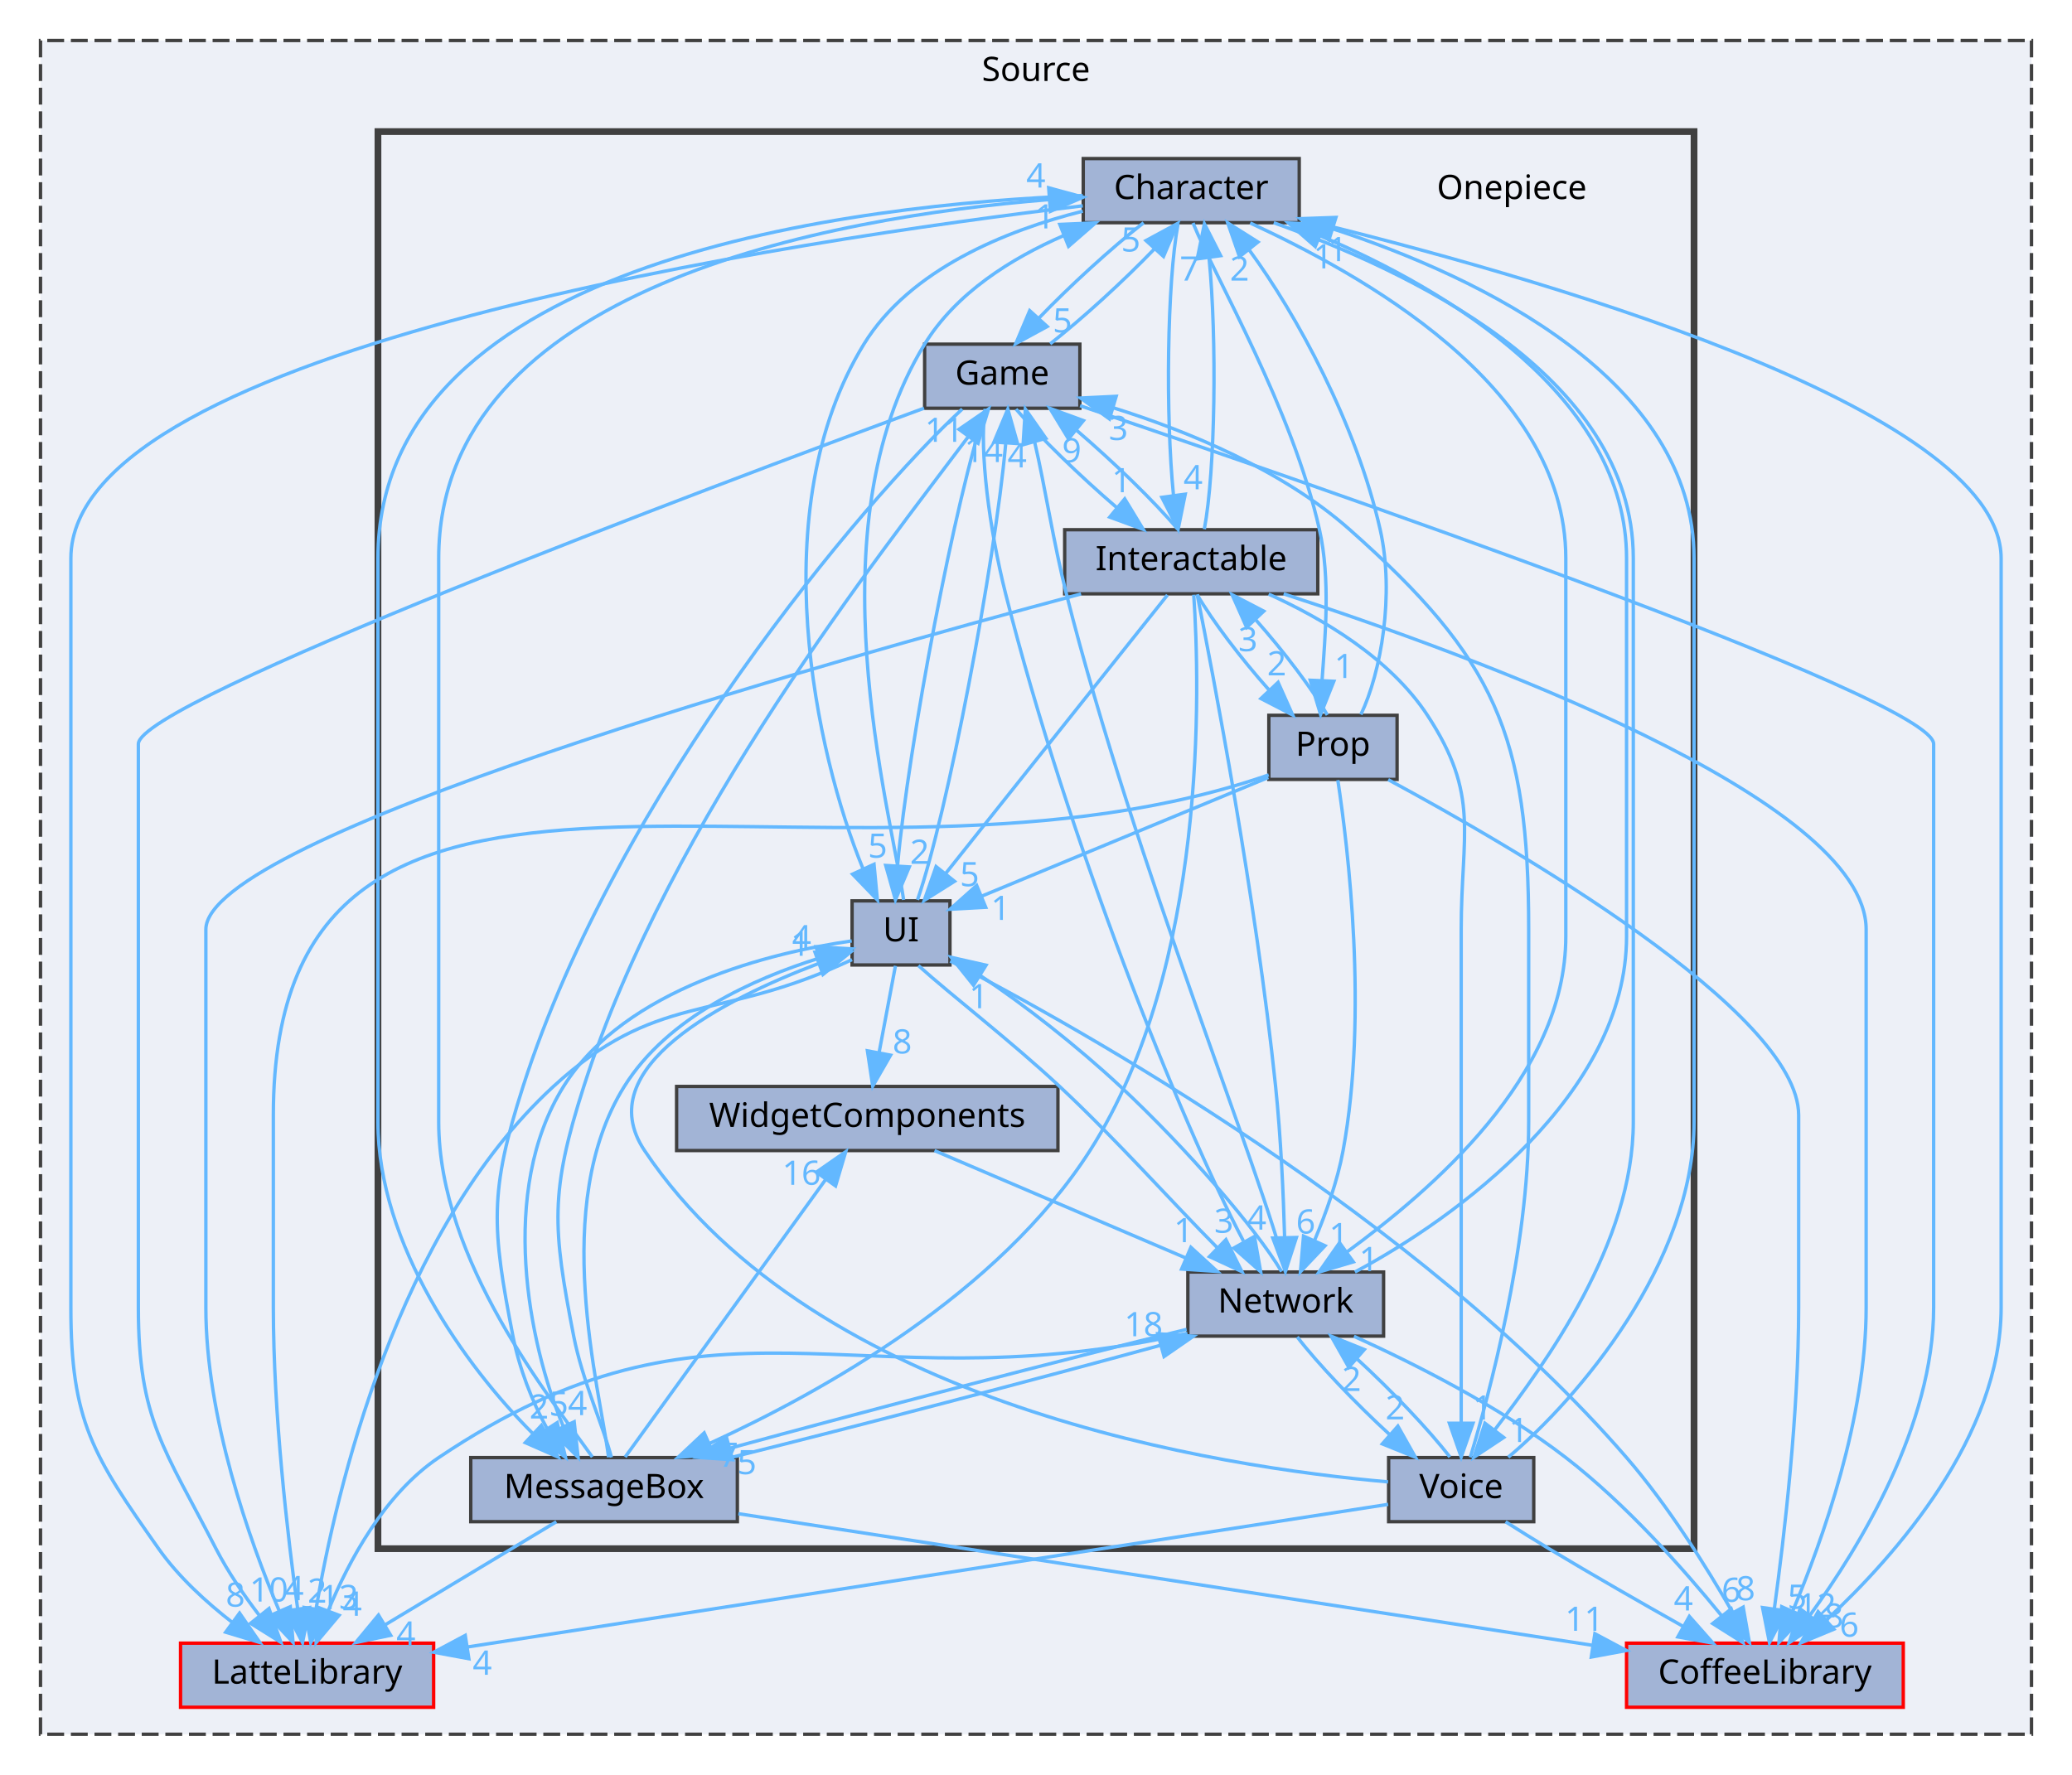
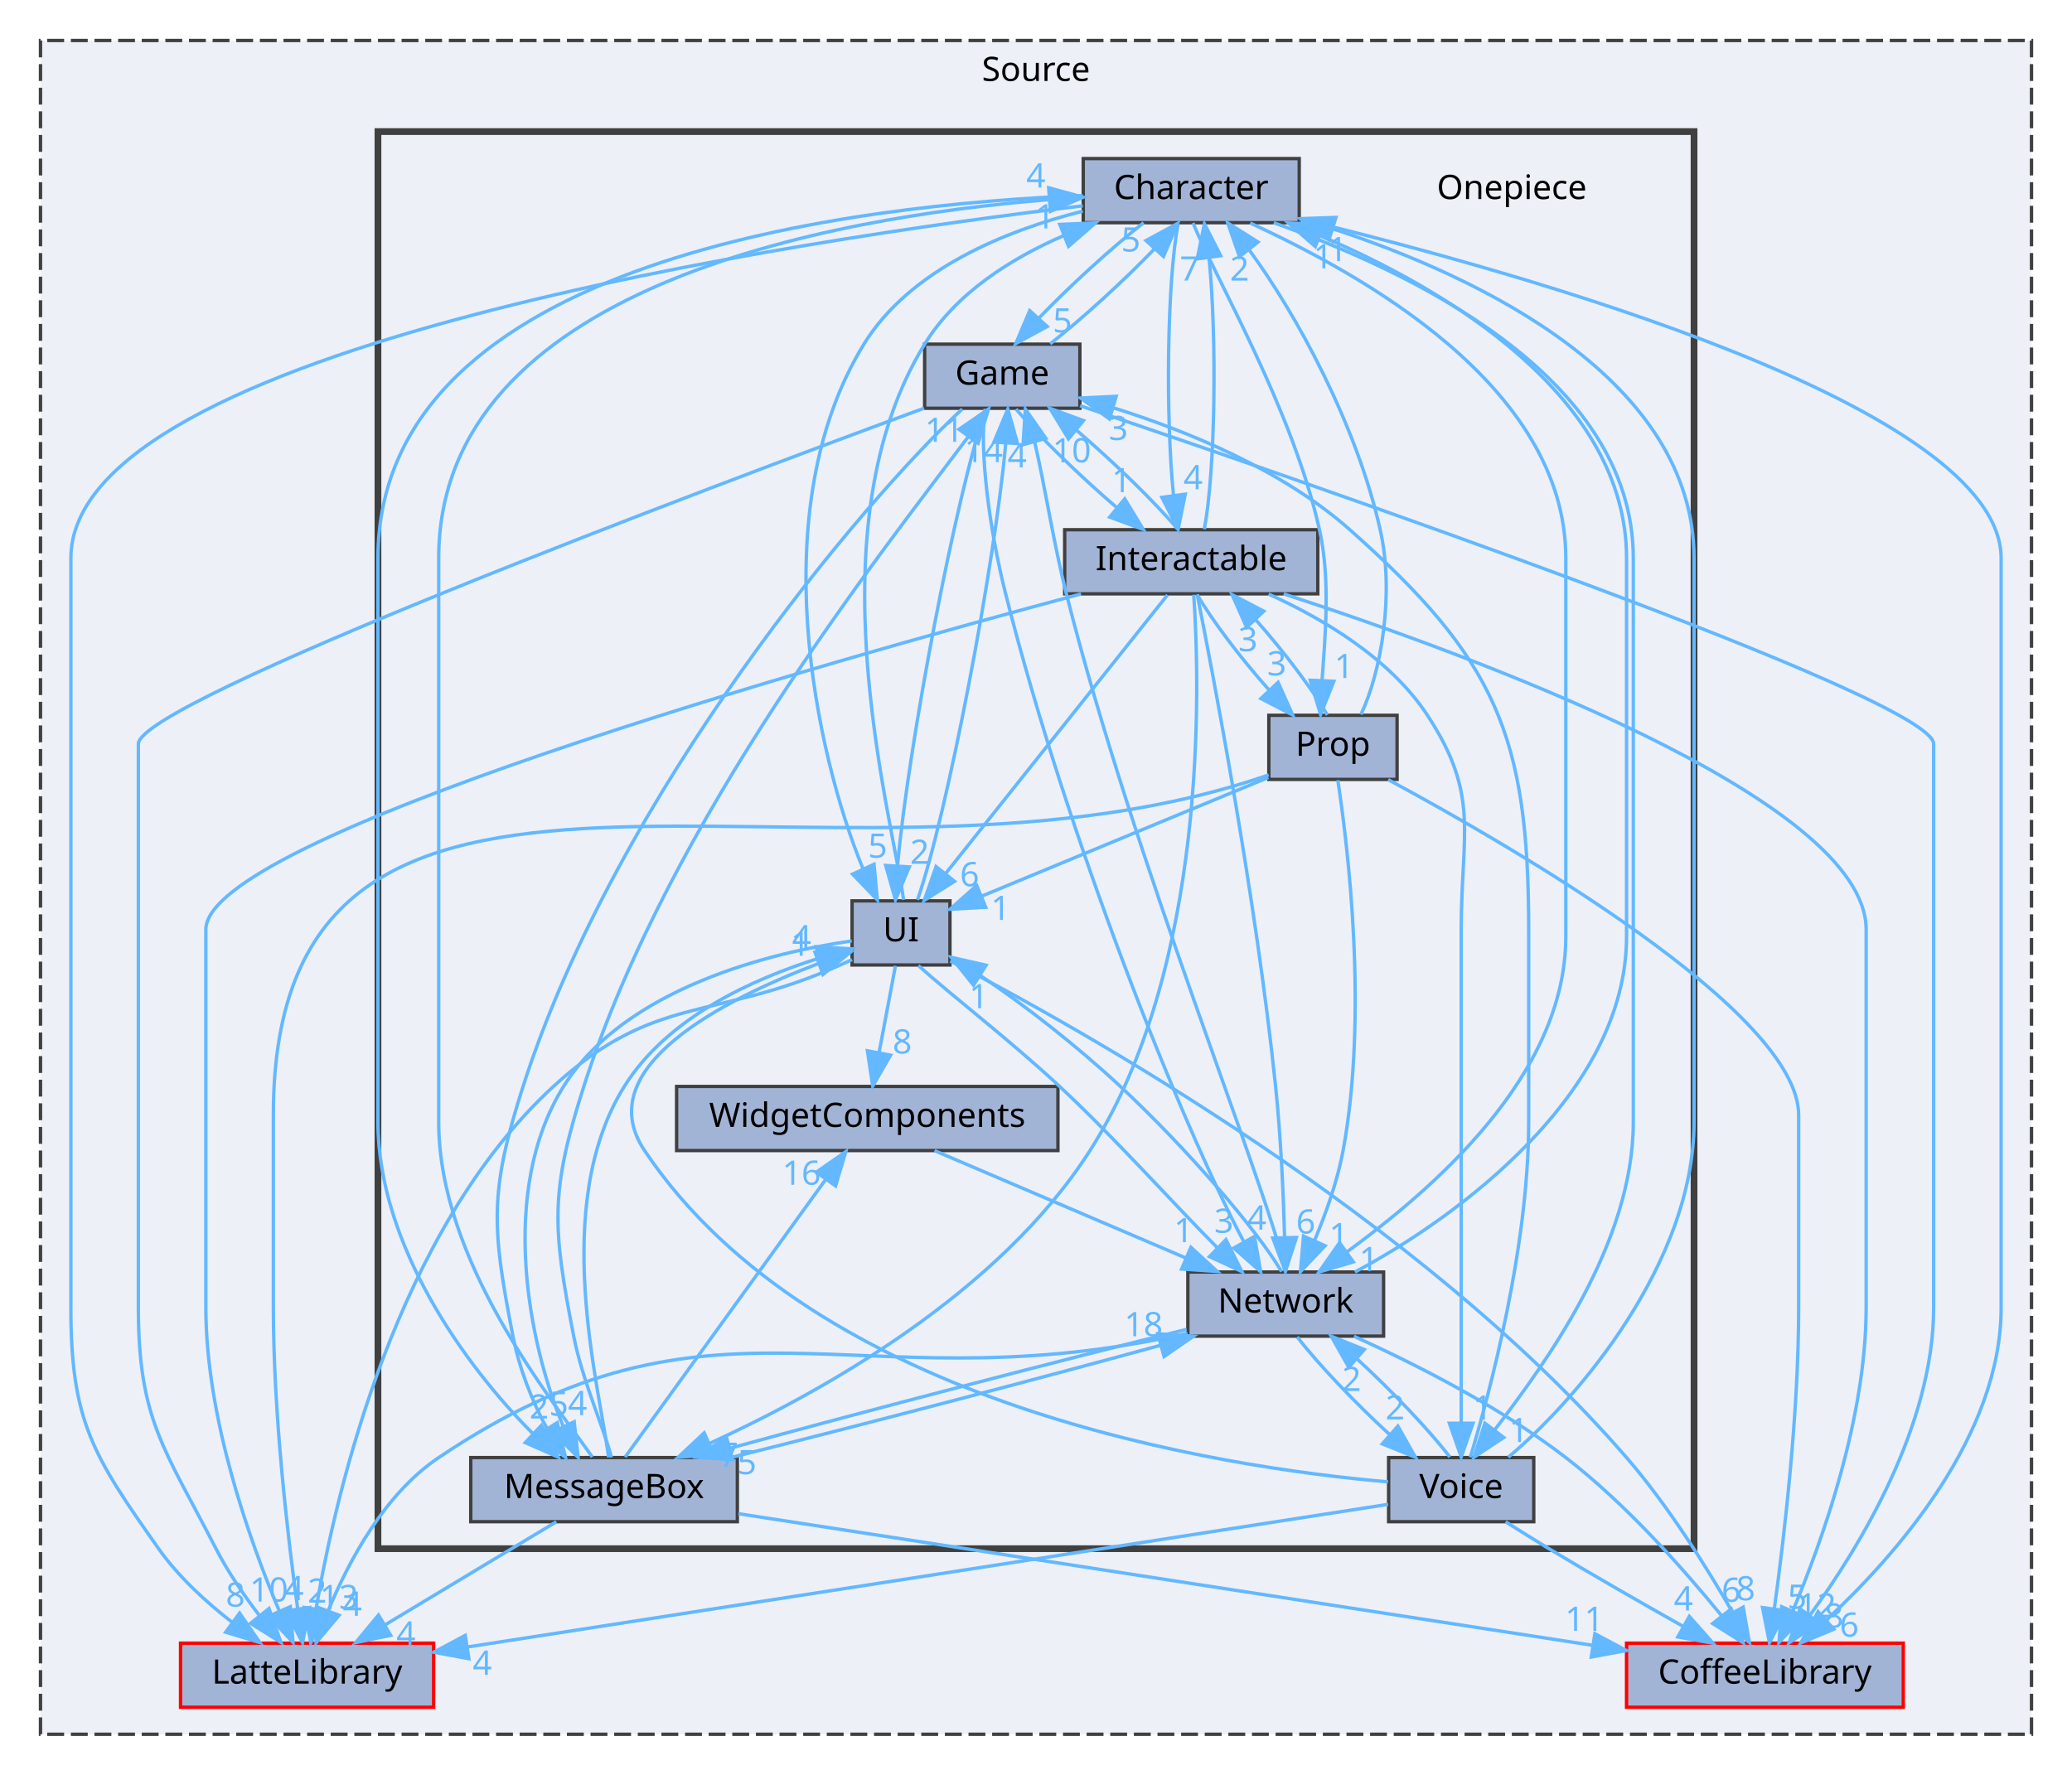
<svg xmlns="http://www.w3.org/2000/svg" xmlns:xlink="http://www.w3.org/1999/xlink" width="614pt" height="526pt" viewBox="0.00 0.00 614.00 526.00">
  <g id="graph0" class="graph" transform="scale(1 1) rotate(0) translate(4 522)">
    <g id="clust1" class="cluster">
      <g id="a_clust1">
        <a xlink:href="dir_74389ed8173ad57b461b9d623a1f3867.html" target="_top" xlink:title="Source">
          <polygon fill="#edf0f7" stroke="#404040" stroke-dasharray="5,2" points="8,-8 8,-510 598,-510 598,-8 8,-8" />
          <text text-anchor="middle" x="303" y="-498" font-family="Malgun Gothic" font-size="10.00">Source</text>
        </a>
      </g>
    </g>
    <g id="clust2" class="cluster">
      <g id="a_clust2">
        <a xlink:href="dir_86991fbdc3ffccad5ecdd4bba46f6ea3.html" target="_top">
          <polygon fill="#edf0f7" stroke="#404040" stroke-width="2" points="108,-63 108,-483 498,-483 498,-63 108,-63" />
        </a>
      </g>
    </g>
    <g id="node1" class="node">
      <g id="a_node1">
        <a xlink:href="dir_2270f6753238979635db772f09123181.html" target="_top" xlink:title="CoffeeLibrary">
          <polygon fill="#a2b4d6" stroke="red" points="560,-35 478,-35 478,-16 560,-16 560,-35" />
          <text text-anchor="middle" x="519" y="-23" font-family="Malgun Gothic" font-size="10.00">CoffeeLibrary</text>
        </a>
      </g>
    </g>
    <g id="node2" class="node">
      <g id="a_node2">
        <a xlink:href="dir_399370037b6f5ff6b0840148d18ec8d9.html" target="_top" xlink:title="LatteLibrary">
          <polygon fill="#a2b4d6" stroke="red" points="124.5,-35 49.5,-35 49.5,-16 124.5,-16 124.5,-35" />
          <text text-anchor="middle" x="87" y="-23" font-family="Malgun Gothic" font-size="10.00">LatteLibrary</text>
        </a>
      </g>
    </g>
    <g id="node3" class="node">
      <text text-anchor="middle" x="444" y="-463" font-family="Malgun Gothic" font-size="10.00">Onepiece</text>
    </g>
    <g id="node4" class="node">
      <g id="a_node4">
        <a xlink:href="dir_71a9f6b769ee24fe8598c19ea2d70480.html" target="_top" xlink:title="Character">
          <polygon fill="#a2b4d6" stroke="#404040" points="381,-475 317,-475 317,-456 381,-456 381,-475" />
          <text text-anchor="middle" x="349" y="-463" font-family="Malgun Gothic" font-size="10.00">Character</text>
        </a>
      </g>
    </g>
    <g id="edge2" class="edge">
      <g id="a_edge2">
        <a xlink:href="dir_000002_000003.html" target="_top">
          <path fill="none" stroke="#63b8ff" d="M381.37,-457.11C446.88,-441.2 589,-401.51 589,-356.5 589,-356.5 589,-356.5 589,-134.5 589,-96.43 557.99,-61.19 537.25,-41.89" />
          <polygon fill="#63b8ff" stroke="#63b8ff" points="539.42,-39.13 529.63,-35.07 534.75,-44.34 539.42,-39.13" />
        </a>
      </g>
      <g id="a_edge2-headlabel">
        <a xlink:href="dir_000002_000003.html" target="_top" xlink:title="6">
          <text text-anchor="middle" x="543.99" y="-36.91" font-family="Malgun Gothic" font-size="10.00" fill="#63b8ff">6</text>
        </a>
      </g>
    </g>
    <g id="edge6" class="edge">
      <g id="a_edge6">
        <a xlink:href="dir_000002_000009.html" target="_top">
          <path fill="none" stroke="#63b8ff" d="M316.86,-461C233.55,-451.05 17,-419.16 17,-356.5 17,-356.5 17,-356.5 17,-134.5 17,-100.69 23.53,-90.65 43,-63 48.88,-54.66 57.13,-47.13 64.9,-41.1" />
          <polygon fill="#63b8ff" stroke="#63b8ff" points="66.99,-43.91 73.01,-35.19 62.87,-38.25 66.99,-43.91" />
        </a>
      </g>
      <g id="a_edge6-headlabel">
        <a xlink:href="dir_000002_000009.html" target="_top" xlink:title="8">
          <text text-anchor="middle" x="65.76" y="-45.82" font-family="Malgun Gothic" font-size="10.00" fill="#63b8ff">8</text>
        </a>
      </g>
    </g>
    <g id="node5" class="node">
      <g id="a_node5">
        <a xlink:href="dir_7fb5e64dcba5cad56d11a2ce531d1e7a.html" target="_top" xlink:title="Game">
          <polygon fill="#a2b4d6" stroke="#404040" points="316,-420 270,-420 270,-401 316,-401 316,-420" />
          <text text-anchor="middle" x="293" y="-408" font-family="Malgun Gothic" font-size="10.00">Game</text>
        </a>
      </g>
    </g>
    <g id="edge4" class="edge">
      <g id="a_edge4">
        <a xlink:href="dir_000002_000007.html" target="_top">
          <path fill="none" stroke="#63b8ff" d="M334.89,-455.98C325.18,-448.38 312.8,-437.04 303.85,-427.71" />
          <polygon fill="#63b8ff" stroke="#63b8ff" points="306.32,-425.23 297.01,-420.17 301.14,-429.93 306.32,-425.23" />
        </a>
      </g>
      <g id="a_edge4-headlabel">
        <a xlink:href="dir_000002_000007.html" target="_top" xlink:title="5">
          <text text-anchor="middle" x="310.84" y="-423.48" font-family="Malgun Gothic" font-size="10.00" fill="#63b8ff">5</text>
        </a>
      </g>
    </g>
    <g id="node6" class="node">
      <g id="a_node6">
        <a xlink:href="dir_b7459e4428712e32d7c860db6e401a05.html" target="_top" xlink:title="Interactable">
          <polygon fill="#a2b4d6" stroke="#404040" points="386.5,-365 311.5,-365 311.5,-346 386.5,-346 386.5,-365" />
          <text text-anchor="middle" x="349" y="-353" font-family="Malgun Gothic" font-size="10.00">Interactable</text>
        </a>
      </g>
    </g>
    <g id="edge8" class="edge">
      <g id="a_edge8">
        <a xlink:href="dir_000002_000008.html" target="_top">
          <path fill="none" stroke="#63b8ff" d="M345.09,-455.66C341.83,-438.17 341.38,-398.8 343.74,-375.27" />
          <polygon fill="#63b8ff" stroke="#63b8ff" points="347.23,-375.54 345.12,-365.16 340.3,-374.59 347.23,-375.54" />
        </a>
      </g>
      <g id="a_edge8-headlabel">
        <a xlink:href="dir_000002_000008.html" target="_top" xlink:title="4">
          <text text-anchor="middle" x="349.56" y="-376.99" font-family="Malgun Gothic" font-size="10.00" fill="#63b8ff">4</text>
        </a>
      </g>
    </g>
    <g id="node7" class="node">
      <g id="a_node7">
        <a xlink:href="dir_47ae9c23f27029060c39af29b069b73d.html" target="_top" xlink:title="MessageBox">
          <polygon fill="#a2b4d6" stroke="#404040" points="214.5,-90 135.5,-90 135.5,-71 214.5,-71 214.5,-90" />
          <text text-anchor="middle" x="175" y="-78" font-family="Malgun Gothic" font-size="10.00">MessageBox</text>
        </a>
      </g>
    </g>
    <g id="edge5" class="edge">
      <g id="a_edge5">
        <a xlink:href="dir_000002_000011.html" target="_top">
          <path fill="none" stroke="#63b8ff" d="M316.83,-464.05C251.02,-461.45 108,-445.8 108,-356.5 108,-356.5 108,-356.5 108,-189.5 108,-153.05 133.96,-117.03 153.84,-97.18" />
          <polygon fill="#63b8ff" stroke="#63b8ff" points="156.43,-99.55 161.36,-90.17 151.66,-94.43 156.43,-99.55" />
        </a>
      </g>
      <g id="a_edge5-headlabel">
        <a xlink:href="dir_000002_000011.html" target="_top" xlink:title="2">
          <text text-anchor="middle" x="155.74" y="-101.58" font-family="Malgun Gothic" font-size="10.00" fill="#63b8ff">2</text>
        </a>
      </g>
    </g>
    <g id="node8" class="node">
      <g id="a_node8">
        <a xlink:href="dir_db6231b890a14ef22abfc7e4cac87d3d.html" target="_top" xlink:title="Network">
          <polygon fill="#a2b4d6" stroke="#404040" points="406,-145 348,-145 348,-126 406,-126 406,-145" />
          <text text-anchor="middle" x="377" y="-133" font-family="Malgun Gothic" font-size="10.00">Network</text>
        </a>
      </g>
    </g>
    <g id="edge9" class="edge">
      <g id="a_edge9">
        <a xlink:href="dir_000002_000012.html" target="_top">
          <path fill="none" stroke="#63b8ff" d="M366.48,-455.91C398.01,-441.3 460,-408.07 460,-356.5 460,-356.5 460,-356.5 460,-244.5 460,-202.82 419.8,-169.05 395.15,-150.95" />
          <polygon fill="#63b8ff" stroke="#63b8ff" points="397.03,-148 386.87,-145 392.95,-153.68 397.03,-148" />
        </a>
      </g>
      <g id="a_edge9-headlabel">
        <a xlink:href="dir_000002_000012.html" target="_top" xlink:title="1">
          <text text-anchor="middle" x="401.61" y="-145.29" font-family="Malgun Gothic" font-size="10.00" fill="#63b8ff">1</text>
        </a>
      </g>
    </g>
    <g id="node9" class="node">
      <g id="a_node9">
        <a xlink:href="dir_2268d321c547a1269f0f0801cfba1f77.html" target="_top" xlink:title="Prop">
          <polygon fill="#a2b4d6" stroke="#404040" points="410,-310 372,-310 372,-291 410,-291 410,-310" />
          <text text-anchor="middle" x="391" y="-298" font-family="Malgun Gothic" font-size="10.00">Prop</text>
        </a>
      </g>
    </g>
    <g id="edge7" class="edge">
      <g id="a_edge7">
        <a xlink:href="dir_000002_000030.html" target="_top">
          <path fill="none" stroke="#63b8ff" d="M349.53,-455.92C356.31,-439.26 378.93,-400.98 387,-365 390.3,-350.29 388.67,-333.25 387.78,-320.53" />
          <polygon fill="#63b8ff" stroke="#63b8ff" points="391.26,-320.08 387.33,-310.24 384.27,-320.39 391.26,-320.08" />
        </a>
      </g>
      <g id="a_edge7-headlabel">
        <a xlink:href="dir_000002_000030.html" target="_top" xlink:title="1">
          <text text-anchor="middle" x="394.26" y="-321.05" font-family="Malgun Gothic" font-size="10.00" fill="#63b8ff">1</text>
        </a>
      </g>
    </g>
    <g id="node10" class="node">
      <g id="a_node10">
        <a xlink:href="dir_55b064ed9f704d76d3805f2fda876350.html" target="_top" xlink:title="UI">
          <polygon fill="#a2b4d6" stroke="#404040" points="277.5,-255 248.5,-255 248.5,-236 277.5,-236 277.5,-255" />
          <text text-anchor="middle" x="263" y="-243" font-family="Malgun Gothic" font-size="10.00">UI</text>
        </a>
      </g>
    </g>
    <g id="edge1" class="edge">
      <g id="a_edge1">
        <a xlink:href="dir_000002_000049.html" target="_top">
          <path fill="none" stroke="#63b8ff" d="M316.86,-459.41C294.1,-453.7 265.63,-442.17 252,-420 221.82,-370.91 237.86,-298.31 251.65,-264.74" />
          <polygon fill="#63b8ff" stroke="#63b8ff" points="255,-265.84 255.99,-255.29 248.64,-262.92 255,-265.84" />
        </a>
      </g>
      <g id="a_edge1-headlabel">
        <a xlink:href="dir_000002_000049.html" target="_top" xlink:title="5">
          <text text-anchor="middle" x="256.08" y="-267.79" font-family="Malgun Gothic" font-size="10.00" fill="#63b8ff">5</text>
        </a>
      </g>
    </g>
    <g id="node11" class="node">
      <g id="a_node11">
        <a xlink:href="dir_73ed0ee482f9021ceb3f842221665267.html" target="_top" xlink:title="Voice">
          <polygon fill="#a2b4d6" stroke="#404040" points="450.5,-90 407.5,-90 407.5,-71 450.5,-71 450.5,-90" />
          <text text-anchor="middle" x="429" y="-78" font-family="Malgun Gothic" font-size="10.00">Voice</text>
        </a>
      </g>
    </g>
    <g id="edge3" class="edge">
      <g id="a_edge3">
        <a xlink:href="dir_000002_000050.html" target="_top">
          <path fill="none" stroke="#63b8ff" d="M373.45,-455.98C411.55,-442.36 480,-411.45 480,-356.5 480,-356.5 480,-356.5 480,-189.5 480,-153.42 454.09,-118.12 438.88,-98.15" />
          <polygon fill="#63b8ff" stroke="#63b8ff" points="441.6,-95.96 432.77,-90.11 436.03,-100.19 441.6,-95.96" />
        </a>
      </g>
      <g id="a_edge3-headlabel">
        <a xlink:href="dir_000002_000050.html" target="_top" xlink:title="1">
          <text text-anchor="middle" x="446.04" y="-94.61" font-family="Malgun Gothic" font-size="10.00" fill="#63b8ff">1</text>
        </a>
      </g>
    </g>
    <g id="edge12" class="edge">
      <g id="a_edge12">
        <a xlink:href="dir_000007_000003.html" target="_top">
          <path fill="none" stroke="#63b8ff" d="M316.06,-401.76C382.39,-379.33 569,-315.04 569,-301.5 569,-301.5 569,-301.5 569,-134.5 569,-99.56 547.18,-63.66 532.37,-43.31" />
          <polygon fill="#63b8ff" stroke="#63b8ff" points="534.99,-40.97 526.16,-35.11 529.41,-45.2 534.99,-40.97" />
        </a>
      </g>
      <g id="a_edge12-headlabel">
        <a xlink:href="dir_000007_000003.html" target="_top" xlink:title="8">
          <text text-anchor="middle" x="539.43" y="-39.62" font-family="Malgun Gothic" font-size="10.00" fill="#63b8ff">8</text>
        </a>
      </g>
    </g>
    <g id="edge11" class="edge">
      <g id="a_edge11">
        <a xlink:href="dir_000007_000009.html" target="_top">
          <path fill="none" stroke="#63b8ff" d="M269.83,-401.02C206.81,-377.81 37,-314.07 37,-301.5 37,-301.5 37,-301.5 37,-134.5 37,-101.12 44.76,-92.7 60,-63 63.53,-56.12 68.32,-49.15 72.88,-43.18" />
          <polygon fill="#63b8ff" stroke="#63b8ff" points="75.71,-45.25 79.24,-35.25 70.25,-40.87 75.71,-45.25" />
        </a>
      </g>
      <g id="a_edge11-headlabel">
        <a xlink:href="dir_000007_000009.html" target="_top" xlink:title="10">
          <text text-anchor="middle" x="75.68" y="-47.33" font-family="Malgun Gothic" font-size="10.00" fill="#63b8ff">10</text>
        </a>
      </g>
    </g>
    <g id="edge13" class="edge">
      <g id="a_edge13">
        <a xlink:href="dir_000007_000002.html" target="_top">
          <path fill="none" stroke="#63b8ff" d="M307.21,-420.09C316.88,-427.68 329.18,-438.95 338.1,-448.24" />
          <polygon fill="#63b8ff" stroke="#63b8ff" points="335.6,-450.7 344.92,-455.75 340.79,-445.99 335.6,-450.7" />
        </a>
      </g>
      <g id="a_edge13-headlabel">
        <a xlink:href="dir_000007_000002.html" target="_top" xlink:title="5">
          <text text-anchor="middle" x="331.09" y="-447.45" font-family="Malgun Gothic" font-size="10.00" fill="#63b8ff">5</text>
        </a>
      </g>
    </g>
    <g id="edge10" class="edge">
      <g id="a_edge10">
        <a xlink:href="dir_000007_000008.html" target="_top">
          <path fill="none" stroke="#63b8ff" d="M297.08,-400.75C303.77,-392.8 316.01,-380.91 327.06,-371.45" />
          <polygon fill="#63b8ff" stroke="#63b8ff" points="329.29,-374.14 334.79,-365.09 324.85,-368.74 329.29,-374.14" />
        </a>
      </g>
      <g id="a_edge10-headlabel">
        <a xlink:href="dir_000007_000008.html" target="_top" xlink:title="1">
          <text text-anchor="middle" x="328.32" y="-376.12" font-family="Malgun Gothic" font-size="10.00" fill="#63b8ff">1</text>
        </a>
      </g>
    </g>
    <g id="edge14" class="edge">
      <g id="a_edge14">
        <a xlink:href="dir_000007_000011.html" target="_top">
          <path fill="none" stroke="#63b8ff" d="M281.14,-400.77C251.79,-373.57 178.87,-286.98 151,-200 140.96,-168.65 141.71,-158.31 148,-126 149.83,-116.59 153.65,-106.66 158.12,-98.57" />
          <polygon fill="#63b8ff" stroke="#63b8ff" points="161.12,-100.36 163.58,-90.06 155.23,-96.58 161.12,-100.36" />
        </a>
      </g>
      <g id="a_edge14-headlabel">
        <a xlink:href="dir_000007_000011.html" target="_top" xlink:title="5">
          <text text-anchor="middle" x="161.57" y="-102.42" font-family="Malgun Gothic" font-size="10.00" fill="#63b8ff">5</text>
        </a>
      </g>
    </g>
    <g id="edge16" class="edge">
      <g id="a_edge16">
        <a xlink:href="dir_000007_000012.html" target="_top">
          <path fill="none" stroke="#63b8ff" d="M287.89,-400.77C286.2,-388.44 289.13,-365.26 294,-346 312.43,-273.16 345.65,-189.89 364.45,-154.22" />
          <polygon fill="#63b8ff" stroke="#63b8ff" points="367.73,-155.54 369.57,-145.1 361.62,-152.11 367.73,-155.54" />
        </a>
      </g>
      <g id="a_edge16-headlabel">
        <a xlink:href="dir_000007_000012.html" target="_top" xlink:title="4">
          <text text-anchor="middle" x="368.44" y="-157.56" font-family="Malgun Gothic" font-size="10.00" fill="#63b8ff">4</text>
        </a>
      </g>
    </g>
    <g id="edge15" class="edge">
      <g id="a_edge15">
        <a xlink:href="dir_000007_000049.html" target="_top">
          <path fill="none" stroke="#63b8ff" d="M288.12,-400.74C279.27,-375.31 265.18,-301.08 261.99,-265.69" />
          <polygon fill="#63b8ff" stroke="#63b8ff" points="265.46,-265.07 261.35,-255.31 258.47,-265.5 265.46,-265.07" />
        </a>
      </g>
      <g id="a_edge15-headlabel">
        <a xlink:href="dir_000007_000049.html" target="_top" xlink:title="2">
          <text text-anchor="middle" x="268.52" y="-265.99" font-family="Malgun Gothic" font-size="10.00" fill="#63b8ff">2</text>
        </a>
      </g>
    </g>
    <g id="edge18" class="edge">
      <g id="a_edge18">
        <a xlink:href="dir_000008_000003.html" target="_top">
          <path fill="none" stroke="#63b8ff" d="M376.39,-345.99C431.16,-328.15 549,-285.27 549,-246.5 549,-246.5 549,-246.5 549,-134.5 549,-101.87 536.13,-65.65 527.25,-44.55" />
          <polygon fill="#63b8ff" stroke="#63b8ff" points="530.39,-42.99 523.17,-35.23 523.98,-45.8 530.39,-42.99" />
        </a>
      </g>
      <g id="a_edge18-headlabel">
        <a xlink:href="dir_000008_000003.html" target="_top" xlink:title="12">
          <text text-anchor="middle" x="534.43" y="-42.64" font-family="Malgun Gothic" font-size="10.00" fill="#63b8ff">12</text>
        </a>
      </g>
    </g>
    <g id="edge23" class="edge">
      <g id="a_edge23">
        <a xlink:href="dir_000008_000009.html" target="_top">
          <path fill="none" stroke="#63b8ff" d="M316.35,-345.98C240.16,-325.64 57,-273.9 57,-246.5 57,-246.5 57,-246.5 57,-134.5 57,-101.87 69.87,-65.65 78.75,-44.55" />
          <polygon fill="#63b8ff" stroke="#63b8ff" points="82.02,-45.8 82.83,-35.23 75.61,-42.99 82.02,-45.8" />
        </a>
      </g>
      <g id="a_edge23-headlabel">
        <a xlink:href="dir_000008_000009.html" target="_top" xlink:title="4">
          <text text-anchor="middle" x="83.18" y="-47.73" font-family="Malgun Gothic" font-size="10.00" fill="#63b8ff">4</text>
        </a>
      </g>
    </g>
    <g id="edge17" class="edge">
      <g id="a_edge17">
        <a xlink:href="dir_000008_000002.html" target="_top">
          <path fill="none" stroke="#63b8ff" d="M352.88,-365.16C356.16,-382.5 356.63,-421.84 354.29,-445.48" />
          <polygon fill="#63b8ff" stroke="#63b8ff" points="350.78,-445.28 352.91,-455.66 357.72,-446.22 350.78,-445.28" />
        </a>
      </g>
      <g id="a_edge17-headlabel">
        <a xlink:href="dir_000008_000002.html" target="_top" xlink:title="7">
          <text text-anchor="middle" x="348.45" y="-438.84" font-family="Malgun Gothic" font-size="10.00" fill="#63b8ff">7</text>
        </a>
      </g>
    </g>
    <g id="edge20" class="edge">
      <g id="a_edge20">
        <a xlink:href="dir_000008_000007.html" target="_top">
          <path fill="none" stroke="#63b8ff" d="M344.99,-365.17C338.3,-373.13 325.98,-385.11 314.88,-394.6" />
          <polygon fill="#63b8ff" stroke="#63b8ff" points="312.62,-391.93 307.11,-400.98 317.06,-397.34 312.62,-391.93" />
        </a>
      </g>
      <g id="a_edge20-headlabel">
-         <a xlink:href="dir_000008_000007.html" target="_top" xlink:title="9">
-           <text text-anchor="middle" x="313.59" y="-384.96" font-family="Malgun Gothic" font-size="10.00" fill="#63b8ff">9</text>
+         <a xlink:href="dir_000008_000007.html" target="_top" xlink:title="10">
+           <text text-anchor="middle" x="313.59" y="-384.96" font-family="Malgun Gothic" font-size="10.00" fill="#63b8ff">10</text>
        </a>
      </g>
    </g>
    <g id="edge25" class="edge">
      <g id="a_edge25">
        <a xlink:href="dir_000008_000011.html" target="_top">
          <path fill="none" stroke="#63b8ff" d="M349.74,-345.73C351.57,-318.76 353.9,-235.61 319,-181 291.97,-138.7 239.86,-109.56 206.3,-94.21" />
          <polygon fill="#63b8ff" stroke="#63b8ff" points="207.5,-90.92 196.94,-90.07 204.67,-97.32 207.5,-90.92" />
        </a>
      </g>
      <g id="a_edge25-headlabel">
        <a xlink:href="dir_000008_000011.html" target="_top" xlink:title="7">
          <text text-anchor="middle" x="211.94" y="-87.28" font-family="Malgun Gothic" font-size="10.00" fill="#63b8ff">7</text>
        </a>
      </g>
    </g>
    <g id="edge19" class="edge">
      <g id="a_edge19">
        <a xlink:href="dir_000008_000012.html" target="_top">
          <path fill="none" stroke="#63b8ff" d="M350.76,-345.83C355.42,-322.43 368.17,-255.94 374,-200 375.56,-185.04 376.31,-168.01 376.67,-155.36" />
          <polygon fill="#63b8ff" stroke="#63b8ff" points="380.17,-155.23 376.9,-145.15 373.17,-155.07 380.17,-155.23" />
        </a>
      </g>
      <g id="a_edge19-headlabel">
        <a xlink:href="dir_000008_000012.html" target="_top" xlink:title="6">
          <text text-anchor="middle" x="382.93" y="-156.39" font-family="Malgun Gothic" font-size="10.00" fill="#63b8ff">6</text>
        </a>
      </g>
    </g>
    <g id="edge22" class="edge">
      <g id="a_edge22">
        <a xlink:href="dir_000008_000030.html" target="_top">
          <path fill="none" stroke="#63b8ff" d="M350.77,-345.75C355.18,-338.11 363.76,-326.82 372.01,-317.56" />
          <polygon fill="#63b8ff" stroke="#63b8ff" points="374.74,-319.76 379.06,-310.09 369.65,-314.96 374.74,-319.76" />
        </a>
      </g>
      <g id="a_edge22-headlabel">
-         <a xlink:href="dir_000008_000030.html" target="_top" xlink:title="2">
-           <text text-anchor="middle" x="374.34" y="-321.83" font-family="Malgun Gothic" font-size="10.00" fill="#63b8ff">2</text>
+         <a xlink:href="dir_000008_000030.html" target="_top" xlink:title="3">
+           <text text-anchor="middle" x="374.34" y="-321.83" font-family="Malgun Gothic" font-size="10.00" fill="#63b8ff">3</text>
        </a>
      </g>
    </g>
    <g id="edge24" class="edge">
      <g id="a_edge24">
        <a xlink:href="dir_000008_000049.html" target="_top">
          <path fill="none" stroke="#63b8ff" d="M341.96,-345.66C327.59,-327.61 294.67,-286.28 276.2,-263.08" />
          <polygon fill="#63b8ff" stroke="#63b8ff" points="278.86,-260.8 269.89,-255.16 273.39,-265.16 278.86,-260.8" />
        </a>
      </g>
      <g id="a_edge24-headlabel">
-         <a xlink:href="dir_000008_000049.html" target="_top" xlink:title="5">
-           <text text-anchor="middle" x="283.32" y="-259.34" font-family="Malgun Gothic" font-size="10.00" fill="#63b8ff">5</text>
+         <a xlink:href="dir_000008_000049.html" target="_top" xlink:title="6">
+           <text text-anchor="middle" x="283.32" y="-259.34" font-family="Malgun Gothic" font-size="10.00" fill="#63b8ff">6</text>
        </a>
      </g>
    </g>
    <g id="edge21" class="edge">
      <g id="a_edge21">
        <a xlink:href="dir_000008_000050.html" target="_top">
          <path fill="none" stroke="#63b8ff" d="M371.95,-345.91C387.76,-338.76 407.87,-326.98 419,-310 434.67,-286.11 429,-275.07 429,-246.5 429,-246.5 429,-246.5 429,-189.5 429,-158.19 429,-121.77 429,-100.23" />
          <polygon fill="#63b8ff" stroke="#63b8ff" points="432.5,-100.18 429,-90.18 425.5,-100.18 432.5,-100.18" />
        </a>
      </g>
      <g id="a_edge21-headlabel">
        <a xlink:href="dir_000008_000050.html" target="_top" xlink:title="1">
          <text text-anchor="middle" x="435.34" y="-101.27" font-family="Malgun Gothic" font-size="10.00" fill="#63b8ff">1</text>
        </a>
      </g>
    </g>
    <g id="edge27" class="edge">
      <g id="a_edge27">
        <a xlink:href="dir_000011_000003.html" target="_top">
          <path fill="none" stroke="#63b8ff" d="M214.8,-73.37C277.38,-63.73 398.75,-45.03 467.76,-34.39" />
          <polygon fill="#63b8ff" stroke="#63b8ff" points="468.61,-37.8 477.96,-32.82 467.55,-30.89 468.61,-37.8" />
        </a>
      </g>
      <g id="a_edge27-headlabel">
        <a xlink:href="dir_000011_000003.html" target="_top" xlink:title="11">
          <text text-anchor="middle" x="465.49" y="-38.66" font-family="Malgun Gothic" font-size="10.00" fill="#63b8ff">11</text>
        </a>
      </g>
    </g>
    <g id="edge32" class="edge">
      <g id="a_edge32">
        <a xlink:href="dir_000011_000009.html" target="_top">
          <path fill="none" stroke="#63b8ff" d="M160.86,-70.98C147.21,-62.77 126.31,-50.18 110.22,-40.49" />
          <polygon fill="#63b8ff" stroke="#63b8ff" points="111.77,-37.33 101.4,-35.17 108.16,-43.33 111.77,-37.33" />
        </a>
      </g>
      <g id="a_edge32-headlabel">
        <a xlink:href="dir_000011_000009.html" target="_top" xlink:title="4">
          <text text-anchor="middle" x="116.31" y="-34.25" font-family="Malgun Gothic" font-size="10.00" fill="#63b8ff">4</text>
        </a>
      </g>
    </g>
    <g id="edge31" class="edge">
      <g id="a_edge31">
        <a xlink:href="dir_000011_000002.html" target="_top">
          <path fill="none" stroke="#63b8ff" d="M171.53,-90.17C159.31,-107.48 126,-148.21 126,-189.5 126,-356.5 126,-356.5 126,-356.5 126,-436.88 241.88,-457.59 306.67,-462.82" />
          <polygon fill="#63b8ff" stroke="#63b8ff" points="306.76,-466.34 316.99,-463.56 307.26,-459.36 306.76,-466.34" />
        </a>
      </g>
      <g id="a_edge31-headlabel">
        <a xlink:href="dir_000011_000002.html" target="_top" xlink:title="4">
          <text text-anchor="middle" x="302.98" y="-466.41" font-family="Malgun Gothic" font-size="10.00" fill="#63b8ff">4</text>
        </a>
      </g>
    </g>
    <g id="edge28" class="edge">
      <g id="a_edge28">
        <a xlink:href="dir_000011_000007.html" target="_top">
          <path fill="none" stroke="#63b8ff" d="M177.18,-90.06C174.94,-98.8 168.55,-112.91 166,-126 159.71,-158.31 158.96,-168.65 169,-200 194.47,-279.5 257.59,-358.69 282.86,-392.48" />
          <polygon fill="#63b8ff" stroke="#63b8ff" points="280.19,-394.76 288.92,-400.77 285.85,-390.63 280.19,-394.76" />
        </a>
      </g>
      <g id="a_edge28-headlabel">
        <a xlink:href="dir_000011_000007.html" target="_top" xlink:title="11">
          <text text-anchor="middle" x="275.78" y="-391.04" font-family="Malgun Gothic" font-size="10.00" fill="#63b8ff">11</text>
        </a>
      </g>
    </g>
    <g id="edge29" class="edge">
      <g id="a_edge29">
        <a xlink:href="dir_000011_000012.html" target="_top">
          <path fill="none" stroke="#63b8ff" d="M212.84,-90.08C249.27,-99.12 303.83,-113.39 339.98,-123.31" />
          <polygon fill="#63b8ff" stroke="#63b8ff" points="339.09,-126.7 349.66,-125.98 340.95,-119.95 339.09,-126.7" />
        </a>
      </g>
      <g id="a_edge29-headlabel">
        <a xlink:href="dir_000011_000012.html" target="_top" xlink:title="18">
          <text text-anchor="middle" x="334.87" y="-125.97" font-family="Malgun Gothic" font-size="10.00" fill="#63b8ff">18</text>
        </a>
      </g>
    </g>
    <g id="edge26" class="edge">
      <g id="a_edge26">
        <a xlink:href="dir_000011_000049.html" target="_top">
          <path fill="none" stroke="#63b8ff" d="M176.34,-90.08C173.73,-110.81 158.88,-164.56 181,-200 193.87,-220.61 219.35,-231.94 238.67,-238" />
          <polygon fill="#63b8ff" stroke="#63b8ff" points="237.81,-241.39 248.38,-240.78 239.73,-234.66 237.81,-241.39" />
        </a>
      </g>
      <g id="a_edge26-headlabel">
        <a xlink:href="dir_000011_000049.html" target="_top" xlink:title="4">
          <text text-anchor="middle" x="233.57" y="-240.63" font-family="Malgun Gothic" font-size="10.00" fill="#63b8ff">4</text>
        </a>
      </g>
    </g>
    <g id="node12" class="node">
      <g id="a_node12">
        <a xlink:href="dir_b6750dbdff08df84555f1c91e851278f.html" target="_top" xlink:title="WidgetComponents">
          <polygon fill="#a2b4d6" stroke="#404040" points="309.5,-200 196.5,-200 196.5,-181 309.5,-181 309.5,-200" />
          <text text-anchor="middle" x="253" y="-188" font-family="Malgun Gothic" font-size="10.00">WidgetComponents</text>
        </a>
      </g>
    </g>
    <g id="edge30" class="edge">
      <g id="a_edge30">
        <a xlink:href="dir_000011_000051.html" target="_top">
          <path fill="none" stroke="#63b8ff" d="M181.25,-90.16C194.12,-107.97 223.75,-149.01 240.64,-172.38" />
          <polygon fill="#63b8ff" stroke="#63b8ff" points="237.92,-174.6 246.62,-180.66 243.6,-170.51 237.92,-174.6" />
        </a>
      </g>
      <g id="a_edge30-headlabel">
        <a xlink:href="dir_000011_000051.html" target="_top" xlink:title="16">
          <text text-anchor="middle" x="233.52" y="-170.85" font-family="Malgun Gothic" font-size="10.00" fill="#63b8ff">16</text>
        </a>
      </g>
    </g>
    <g id="edge33" class="edge">
      <g id="a_edge33">
        <a xlink:href="dir_000012_000003.html" target="_top">
          <path fill="none" stroke="#63b8ff" d="M397.22,-125.95C414.75,-118.02 440.32,-105.18 460,-90 477.79,-76.28 494.9,-56.96 506.07,-43.25" />
          <polygon fill="#63b8ff" stroke="#63b8ff" points="509.01,-45.16 512.5,-35.16 503.53,-40.81 509.01,-45.16" />
        </a>
      </g>
      <g id="a_edge33-headlabel">
        <a xlink:href="dir_000012_000003.html" target="_top" xlink:title="6">
          <text text-anchor="middle" x="509" y="-47.24" font-family="Malgun Gothic" font-size="10.00" fill="#63b8ff">6</text>
        </a>
      </g>
    </g>
    <g id="edge37" class="edge">
      <g id="a_edge37">
        <a xlink:href="dir_000012_000009.html" target="_top">
          <path fill="none" stroke="#63b8ff" d="M347.88,-126.85C346.57,-126.55 345.27,-126.27 344,-126 247.91,-105.73 207.5,-144.79 126,-90 109.93,-79.2 99.32,-59.32 93.28,-44.67" />
          <polygon fill="#63b8ff" stroke="#63b8ff" points="96.48,-43.25 89.67,-35.14 89.93,-45.73 96.48,-43.25" />
        </a>
      </g>
      <g id="a_edge37-headlabel">
        <a xlink:href="dir_000012_000009.html" target="_top" xlink:title="4">
          <text text-anchor="middle" x="100.41" y="-43.11" font-family="Malgun Gothic" font-size="10.00" fill="#63b8ff">4</text>
        </a>
      </g>
    </g>
    <g id="edge39" class="edge">
      <g id="a_edge39">
        <a xlink:href="dir_000012_000002.html" target="_top">
          <path fill="none" stroke="#63b8ff" d="M397.51,-145C427.32,-160.88 478,-197.7 478,-244.5 478,-356.5 478,-356.5 478,-356.5 478,-404.04 425.32,-436 387.15,-452.15" />
          <polygon fill="#63b8ff" stroke="#63b8ff" points="385.76,-448.93 377.8,-455.91 388.38,-455.43 385.76,-448.93" />
        </a>
      </g>
      <g id="a_edge39-headlabel">
        <a xlink:href="dir_000012_000002.html" target="_top" xlink:title="1">
          <text text-anchor="middle" x="388.04" y="-442.46" font-family="Malgun Gothic" font-size="10.00" fill="#63b8ff">1</text>
        </a>
      </g>
    </g>
    <g id="edge38" class="edge">
      <g id="a_edge38">
        <a xlink:href="dir_000012_000007.html" target="_top">
          <path fill="none" stroke="#63b8ff" d="M377.06,-145.1C370.36,-173.34 332.25,-265.97 312,-346 308.23,-360.89 305.62,-378.13 302.62,-390.89" />
          <polygon fill="#63b8ff" stroke="#63b8ff" points="299.18,-390.2 299.84,-400.77 305.92,-392.09 299.18,-390.2" />
        </a>
      </g>
      <g id="a_edge38-headlabel">
        <a xlink:href="dir_000012_000007.html" target="_top" xlink:title="4">
          <text text-anchor="middle" x="297.42" y="-383.47" font-family="Malgun Gothic" font-size="10.00" fill="#63b8ff">4</text>
        </a>
      </g>
    </g>
    <g id="edge35" class="edge">
      <g id="a_edge35">
        <a xlink:href="dir_000012_000011.html" target="_top">
          <path fill="none" stroke="#63b8ff" d="M347.62,-128C311.73,-119.23 251.31,-103.46 212.23,-92.75" />
          <polygon fill="#63b8ff" stroke="#63b8ff" points="213.11,-89.36 202.54,-90.07 211.25,-96.11 213.11,-89.36" />
        </a>
      </g>
      <g id="a_edge35-headlabel">
        <a xlink:href="dir_000012_000011.html" target="_top" xlink:title="5">
          <text text-anchor="middle" x="217.33" y="-85.08" font-family="Malgun Gothic" font-size="10.00" fill="#63b8ff">5</text>
        </a>
      </g>
    </g>
    <g id="edge34" class="edge">
      <g id="a_edge34">
        <a xlink:href="dir_000012_000049.html" target="_top">
          <path fill="none" stroke="#63b8ff" d="M375.77,-145.12C368.34,-157.72 347.65,-181.66 328,-200 315.17,-211.98 299.43,-224.3 286.39,-232.93" />
          <polygon fill="#63b8ff" stroke="#63b8ff" points="284.49,-229.99 277.87,-238.27 288.2,-235.93 284.49,-229.99" />
        </a>
      </g>
      <g id="a_edge34-headlabel">
        <a xlink:href="dir_000012_000049.html" target="_top" xlink:title="1">
          <text text-anchor="middle" x="286.03" y="-223.18" font-family="Malgun Gothic" font-size="10.00" fill="#63b8ff">1</text>
        </a>
      </g>
    </g>
    <g id="edge36" class="edge">
      <g id="a_edge36">
        <a xlink:href="dir_000012_000050.html" target="_top">
          <path fill="none" stroke="#63b8ff" d="M380.42,-125.75C386.45,-117.88 397.63,-106.14 407.89,-96.73" />
          <polygon fill="#63b8ff" stroke="#63b8ff" points="410.24,-99.32 415.44,-90.09 405.62,-94.06 410.24,-99.32" />
        </a>
      </g>
      <g id="a_edge36-headlabel">
        <a xlink:href="dir_000012_000050.html" target="_top" xlink:title="2">
          <text text-anchor="middle" x="409.41" y="-101.32" font-family="Malgun Gothic" font-size="10.00" fill="#63b8ff">2</text>
        </a>
      </g>
    </g>
    <g id="edge40" class="edge">
      <g id="a_edge40">
        <a xlink:href="dir_000030_000003.html" target="_top">
          <path fill="none" stroke="#63b8ff" d="M407.37,-290.92C443.93,-271.22 529,-222.08 529,-191.5 529,-191.5 529,-191.5 529,-134.5 529,-103.06 524.75,-66.68 521.79,-45.19" />
          <polygon fill="#63b8ff" stroke="#63b8ff" points="525.23,-44.56 520.35,-35.15 518.3,-45.55 525.23,-44.56" />
        </a>
      </g>
      <g id="a_edge40-headlabel">
        <a xlink:href="dir_000030_000003.html" target="_top" xlink:title="5">
          <text text-anchor="middle" x="528.55" y="-45.21" font-family="Malgun Gothic" font-size="10.00" fill="#63b8ff">5</text>
        </a>
      </g>
    </g>
    <g id="edge41" class="edge">
      <g id="a_edge41">
        <a xlink:href="dir_000030_000009.html" target="_top">
          <path fill="none" stroke="#63b8ff" d="M371.96,-292.33C370.63,-291.87 369.3,-291.42 368,-291 238,-248.77 77,-328.18 77,-191.5 77,-191.5 77,-191.5 77,-134.5 77,-103.06 81.25,-66.68 84.21,-45.19" />
          <polygon fill="#63b8ff" stroke="#63b8ff" points="87.7,-45.55 85.65,-35.15 80.77,-44.56 87.7,-45.55" />
        </a>
      </g>
      <g id="a_edge41-headlabel">
        <a xlink:href="dir_000030_000009.html" target="_top" xlink:title="2">
          <text text-anchor="middle" x="90" y="-47.01" font-family="Malgun Gothic" font-size="10.00" fill="#63b8ff">2</text>
        </a>
      </g>
    </g>
    <g id="edge43" class="edge">
      <g id="a_edge43">
        <a xlink:href="dir_000030_000002.html" target="_top">
          <path fill="none" stroke="#63b8ff" d="M399.28,-310.24C405.21,-322.6 409.31,-345.79 405,-365 398.03,-396.06 380.23,-428.84 366.16,-447.94" />
          <polygon fill="#63b8ff" stroke="#63b8ff" points="363.3,-445.92 359.82,-455.92 368.78,-450.27 363.3,-445.92" />
        </a>
      </g>
      <g id="a_edge43-headlabel">
        <a xlink:href="dir_000030_000002.html" target="_top" xlink:title="2">
          <text text-anchor="middle" x="363.31" y="-438.84" font-family="Malgun Gothic" font-size="10.00" fill="#63b8ff">2</text>
        </a>
      </g>
    </g>
    <g id="edge44" class="edge">
      <g id="a_edge44">
        <a xlink:href="dir_000030_000008.html" target="_top">
          <path fill="none" stroke="#63b8ff" d="M389.32,-310.09C384.97,-317.68 376.42,-328.95 368.17,-338.24" />
          <polygon fill="#63b8ff" stroke="#63b8ff" points="365.41,-336.07 361.1,-345.75 370.5,-340.86 365.41,-336.07" />
        </a>
      </g>
      <g id="a_edge44-headlabel">
        <a xlink:href="dir_000030_000008.html" target="_top" xlink:title="3">
          <text text-anchor="middle" x="365.8" y="-329" font-family="Malgun Gothic" font-size="10.00" fill="#63b8ff">3</text>
        </a>
      </g>
    </g>
    <g id="edge45" class="edge">
      <g id="a_edge45">
        <a xlink:href="dir_000030_000012.html" target="_top">
          <path fill="none" stroke="#63b8ff" d="M392.44,-290.78C395.44,-271.03 401.47,-221.48 394,-181 392.33,-171.95 388.9,-162.36 385.56,-154.41" />
          <polygon fill="#63b8ff" stroke="#63b8ff" points="388.66,-152.78 381.37,-145.09 382.27,-155.65 388.66,-152.78" />
        </a>
      </g>
      <g id="a_edge45-headlabel">
        <a xlink:href="dir_000030_000012.html" target="_top" xlink:title="1">
          <text text-anchor="middle" x="392.72" y="-152.39" font-family="Malgun Gothic" font-size="10.00" fill="#63b8ff">1</text>
        </a>
      </g>
    </g>
    <g id="edge42" class="edge">
      <g id="a_edge42">
        <a xlink:href="dir_000030_000049.html" target="_top">
          <path fill="none" stroke="#63b8ff" d="M371.84,-291.57C349.16,-282.17 311.38,-266.53 286.84,-256.37" />
          <polygon fill="#63b8ff" stroke="#63b8ff" points="288.1,-253.1 277.52,-252.51 285.42,-259.57 288.1,-253.1" />
        </a>
      </g>
      <g id="a_edge42-headlabel">
        <a xlink:href="dir_000030_000049.html" target="_top" xlink:title="1">
          <text text-anchor="middle" x="292.5" y="-249.35" font-family="Malgun Gothic" font-size="10.00" fill="#63b8ff">1</text>
        </a>
      </g>
    </g>
    <g id="edge46" class="edge">
      <g id="a_edge46">
        <a xlink:href="dir_000049_000003.html" target="_top">
          <path fill="none" stroke="#63b8ff" d="M277.58,-237.17C315.08,-217.74 416.2,-161.43 478,-90 490.31,-75.77 501.7,-57.55 509.33,-44.28" />
          <polygon fill="#63b8ff" stroke="#63b8ff" points="512.56,-45.68 514.39,-35.24 506.45,-42.26 512.56,-45.68" />
        </a>
      </g>
      <g id="a_edge46-headlabel">
        <a xlink:href="dir_000049_000003.html" target="_top" xlink:title="8">
          <text text-anchor="middle" x="513.28" y="-47.7" font-family="Malgun Gothic" font-size="10.00" fill="#63b8ff">8</text>
        </a>
      </g>
    </g>
    <g id="edge47" class="edge">
      <g id="a_edge47">
        <a xlink:href="dir_000049_000009.html" target="_top">
          <path fill="none" stroke="#63b8ff" d="M248.48,-237.58C247.31,-237.04 246.14,-236.51 245,-236 207.55,-219.24 190.21,-227.76 160,-200 113.53,-157.31 95.63,-80.3 89.64,-45.04" />
          <polygon fill="#63b8ff" stroke="#63b8ff" points="93.1,-44.5 88.09,-35.16 86.18,-45.58 93.1,-44.5" />
        </a>
      </g>
      <g id="a_edge47-headlabel">
        <a xlink:href="dir_000049_000009.html" target="_top" xlink:title="13">
          <text text-anchor="middle" x="96.46" y="-45.11" font-family="Malgun Gothic" font-size="10.00" fill="#63b8ff">13</text>
        </a>
      </g>
    </g>
    <g id="edge49" class="edge">
      <g id="a_edge49">
        <a xlink:href="dir_000049_000002.html" target="_top">
          <path fill="none" stroke="#63b8ff" d="M263.77,-255.29C259.87,-282.32 236.55,-365.6 270,-420 279.36,-435.22 295.71,-445.42 311.18,-452.17" />
          <polygon fill="#63b8ff" stroke="#63b8ff" points="310.05,-455.49 320.64,-455.94 312.65,-448.99 310.05,-455.49" />
        </a>
      </g>
      <g id="a_edge49-headlabel">
        <a xlink:href="dir_000049_000002.html" target="_top" xlink:title="1">
          <text text-anchor="middle" x="305.66" y="-454.3" font-family="Malgun Gothic" font-size="10.00" fill="#63b8ff">1</text>
        </a>
      </g>
    </g>
    <g id="edge50" class="edge">
      <g id="a_edge50">
        <a xlink:href="dir_000049_000007.html" target="_top">
          <path fill="none" stroke="#63b8ff" d="M267.89,-255.31C276.75,-280.79 290.84,-355.03 294.01,-390.37" />
          <polygon fill="#63b8ff" stroke="#63b8ff" points="290.54,-390.97 294.65,-400.74 297.53,-390.54 290.54,-390.97" />
        </a>
      </g>
      <g id="a_edge50-headlabel">
        <a xlink:href="dir_000049_000007.html" target="_top" xlink:title="14">
          <text text-anchor="middle" x="287.49" y="-385.06" font-family="Malgun Gothic" font-size="10.00" fill="#63b8ff">14</text>
        </a>
      </g>
    </g>
    <g id="edge48" class="edge">
      <g id="a_edge48">
        <a xlink:href="dir_000049_000011.html" target="_top">
          <path fill="none" stroke="#63b8ff" d="M248.39,-243.13C224.9,-239.79 181.25,-229.24 163,-200 143.65,-168.99 152.59,-123.96 162.89,-99.3" />
          <polygon fill="#63b8ff" stroke="#63b8ff" points="166.15,-100.61 167.31,-90.08 159.83,-97.58 166.15,-100.61" />
        </a>
      </g>
      <g id="a_edge48-headlabel">
        <a xlink:href="dir_000049_000011.html" target="_top" xlink:title="4">
          <text text-anchor="middle" x="167.15" y="-102.58" font-family="Malgun Gothic" font-size="10.00" fill="#63b8ff">4</text>
        </a>
      </g>
    </g>
    <g id="edge52" class="edge">
      <g id="a_edge52">
        <a xlink:href="dir_000049_000012.html" target="_top">
          <path fill="none" stroke="#63b8ff" d="M268.15,-235.82C277.69,-227.2 295.66,-213.39 310,-200 326.42,-184.67 343.58,-165.42 356.76,-152.16" />
          <polygon fill="#63b8ff" stroke="#63b8ff" points="359.28,-154.59 364.02,-145.12 354.41,-149.56 359.28,-154.59" />
        </a>
      </g>
      <g id="a_edge52-headlabel">
        <a xlink:href="dir_000049_000012.html" target="_top" xlink:title="3">
          <text text-anchor="middle" x="358.67" y="-156.63" font-family="Malgun Gothic" font-size="10.00" fill="#63b8ff">3</text>
        </a>
      </g>
    </g>
    <g id="edge51" class="edge">
      <g id="a_edge51">
        <a xlink:href="dir_000049_000051.html" target="_top">
          <path fill="none" stroke="#63b8ff" d="M261.35,-235.75C260.04,-228.8 258.16,-218.85 256.52,-210.13" />
          <polygon fill="#63b8ff" stroke="#63b8ff" points="259.91,-209.27 254.62,-200.09 253.04,-210.56 259.91,-209.27" />
        </a>
      </g>
      <g id="a_edge51-headlabel">
        <a xlink:href="dir_000049_000051.html" target="_top" xlink:title="8">
          <text text-anchor="middle" x="263.37" y="-209.77" font-family="Malgun Gothic" font-size="10.00" fill="#63b8ff">8</text>
        </a>
      </g>
    </g>
    <g id="edge53" class="edge">
      <g id="a_edge53">
        <a xlink:href="dir_000050_000003.html" target="_top">
          <path fill="none" stroke="#63b8ff" d="M442.15,-70.98C446.24,-68.38 450.79,-65.54 455,-63 467.97,-55.19 482.63,-46.8 494.64,-40.04" />
          <polygon fill="#63b8ff" stroke="#63b8ff" points="496.61,-42.94 503.62,-35 493.19,-36.84 496.61,-42.94" />
        </a>
      </g>
      <g id="a_edge53-headlabel">
        <a xlink:href="dir_000050_000003.html" target="_top" xlink:title="4">
          <text text-anchor="middle" x="494.86" y="-44.68" font-family="Malgun Gothic" font-size="10.00" fill="#63b8ff">4</text>
        </a>
      </g>
    </g>
    <g id="edge54" class="edge">
      <g id="a_edge54">
        <a xlink:href="dir_000050_000009.html" target="_top">
          <path fill="none" stroke="#63b8ff" d="M407.35,-76.14C353.01,-67.72 209.84,-45.54 134.66,-33.89" />
          <polygon fill="#63b8ff" stroke="#63b8ff" points="134.94,-30.39 124.52,-32.31 133.87,-37.3 134.94,-30.39" />
        </a>
      </g>
      <g id="a_edge54-headlabel">
        <a xlink:href="dir_000050_000009.html" target="_top" xlink:title="4">
          <text text-anchor="middle" x="138.93" y="-25.63" font-family="Malgun Gothic" font-size="10.00" fill="#63b8ff">4</text>
        </a>
      </g>
    </g>
    <g id="edge56" class="edge">
      <g id="a_edge56">
        <a xlink:href="dir_000050_000002.html" target="_top">
          <path fill="none" stroke="#63b8ff" d="M442.94,-90.11C463.54,-107.32 498,-147.89 498,-189.5 498,-356.5 498,-356.5 498,-356.5 498,-409.15 435.15,-439.73 390.96,-454.18" />
          <polygon fill="#63b8ff" stroke="#63b8ff" points="389.8,-450.88 381.29,-457.19 391.88,-457.56 389.8,-450.88" />
        </a>
      </g>
      <g id="a_edge56-headlabel">
        <a xlink:href="dir_000050_000002.html" target="_top" xlink:title="1">
          <text text-anchor="middle" x="392.4" y="-444.6" font-family="Malgun Gothic" font-size="10.00" fill="#63b8ff">1</text>
        </a>
      </g>
    </g>
    <g id="edge57" class="edge">
      <g id="a_edge57">
        <a xlink:href="dir_000050_000007.html" target="_top">
          <path fill="none" stroke="#63b8ff" d="M431.7,-90.08C437.16,-108.23 449,-151.93 449,-189.5 449,-246.5 449,-246.5 449,-246.5 449,-304.19 439.15,-326.7 396,-365 376,-382.75 347.84,-394.26 326.01,-401.11" />
          <polygon fill="#63b8ff" stroke="#63b8ff" points="324.77,-397.83 316.18,-404.03 326.76,-404.54 324.77,-397.83" />
        </a>
      </g>
      <g id="a_edge57-headlabel">
        <a xlink:href="dir_000050_000007.html" target="_top" xlink:title="3">
          <text text-anchor="middle" x="327.41" y="-391.59" font-family="Malgun Gothic" font-size="10.00" fill="#63b8ff">3</text>
        </a>
      </g>
    </g>
    <g id="edge58" class="edge">
      <g id="a_edge58">
        <a xlink:href="dir_000050_000012.html" target="_top">
          <path fill="none" stroke="#63b8ff" d="M425.64,-90.17C419.61,-98.06 408.36,-109.87 398.06,-119.32" />
          <polygon fill="#63b8ff" stroke="#63b8ff" points="395.68,-116.76 390.47,-125.98 400.29,-122.02 395.68,-116.76" />
        </a>
      </g>
      <g id="a_edge58-headlabel">
        <a xlink:href="dir_000050_000012.html" target="_top" xlink:title="2">
          <text text-anchor="middle" x="396.51" y="-109.75" font-family="Malgun Gothic" font-size="10.00" fill="#63b8ff">2</text>
        </a>
      </g>
    </g>
    <g id="edge55" class="edge">
      <g id="a_edge55">
        <a xlink:href="dir_000050_000049.html" target="_top">
          <path fill="none" stroke="#63b8ff" d="M407.33,-82.8C358.03,-87.07 237.83,-105.15 187,-181 170.55,-205.55 210.45,-225.76 238.45,-236.39" />
          <polygon fill="#63b8ff" stroke="#63b8ff" points="237.51,-239.77 248.1,-239.86 239.88,-233.18 237.51,-239.77" />
        </a>
      </g>
      <g id="a_edge55-headlabel">
        <a xlink:href="dir_000050_000049.html" target="_top" xlink:title="1">
          <text text-anchor="middle" x="233.16" y="-238.73" font-family="Malgun Gothic" font-size="10.00" fill="#63b8ff">1</text>
        </a>
      </g>
    </g>
    <g id="edge59" class="edge">
      <g id="a_edge59">
        <a xlink:href="dir_000051_000012.html" target="_top">
          <path fill="none" stroke="#63b8ff" d="M272.92,-180.98C293.05,-172.38 324.38,-158.99 347.41,-149.15" />
          <polygon fill="#63b8ff" stroke="#63b8ff" points="348.9,-152.32 356.71,-145.17 346.14,-145.88 348.9,-152.32" />
        </a>
      </g>
      <g id="a_edge59-headlabel">
        <a xlink:href="dir_000051_000012.html" target="_top" xlink:title="1">
          <text text-anchor="middle" x="346.71" y="-153.84" font-family="Malgun Gothic" font-size="10.00" fill="#63b8ff">1</text>
        </a>
      </g>
    </g>
  </g>
</svg>
